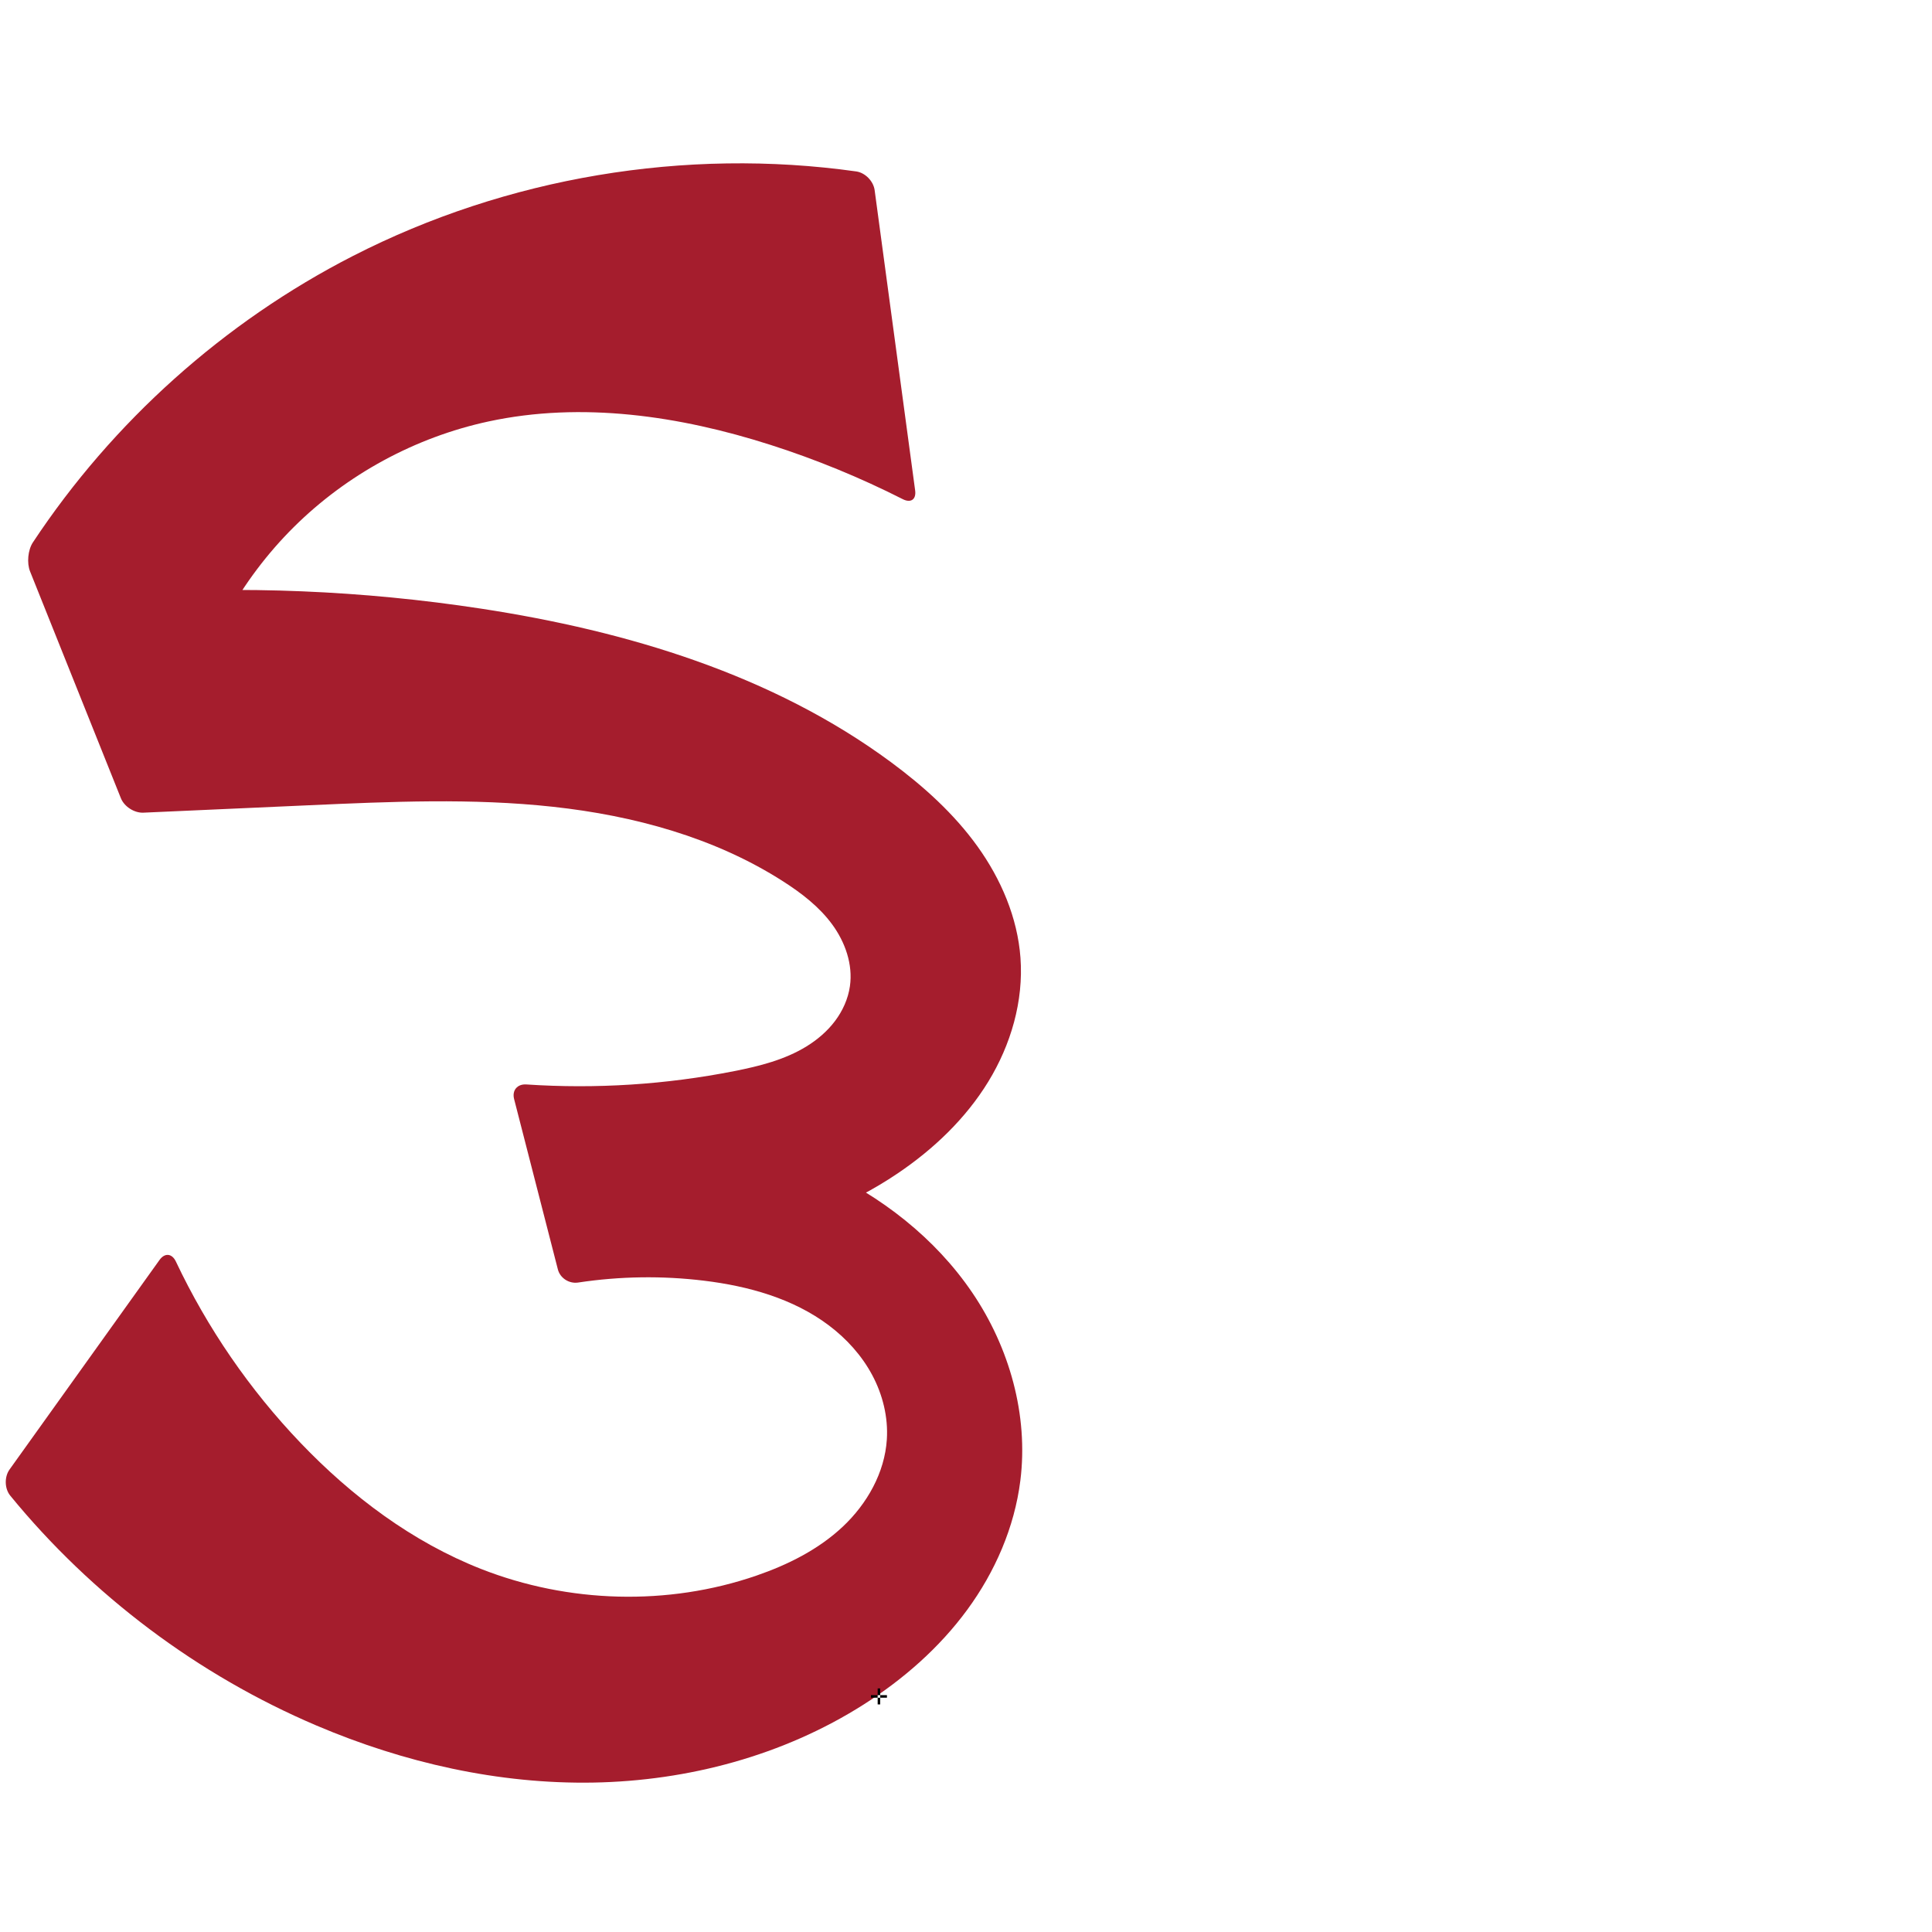
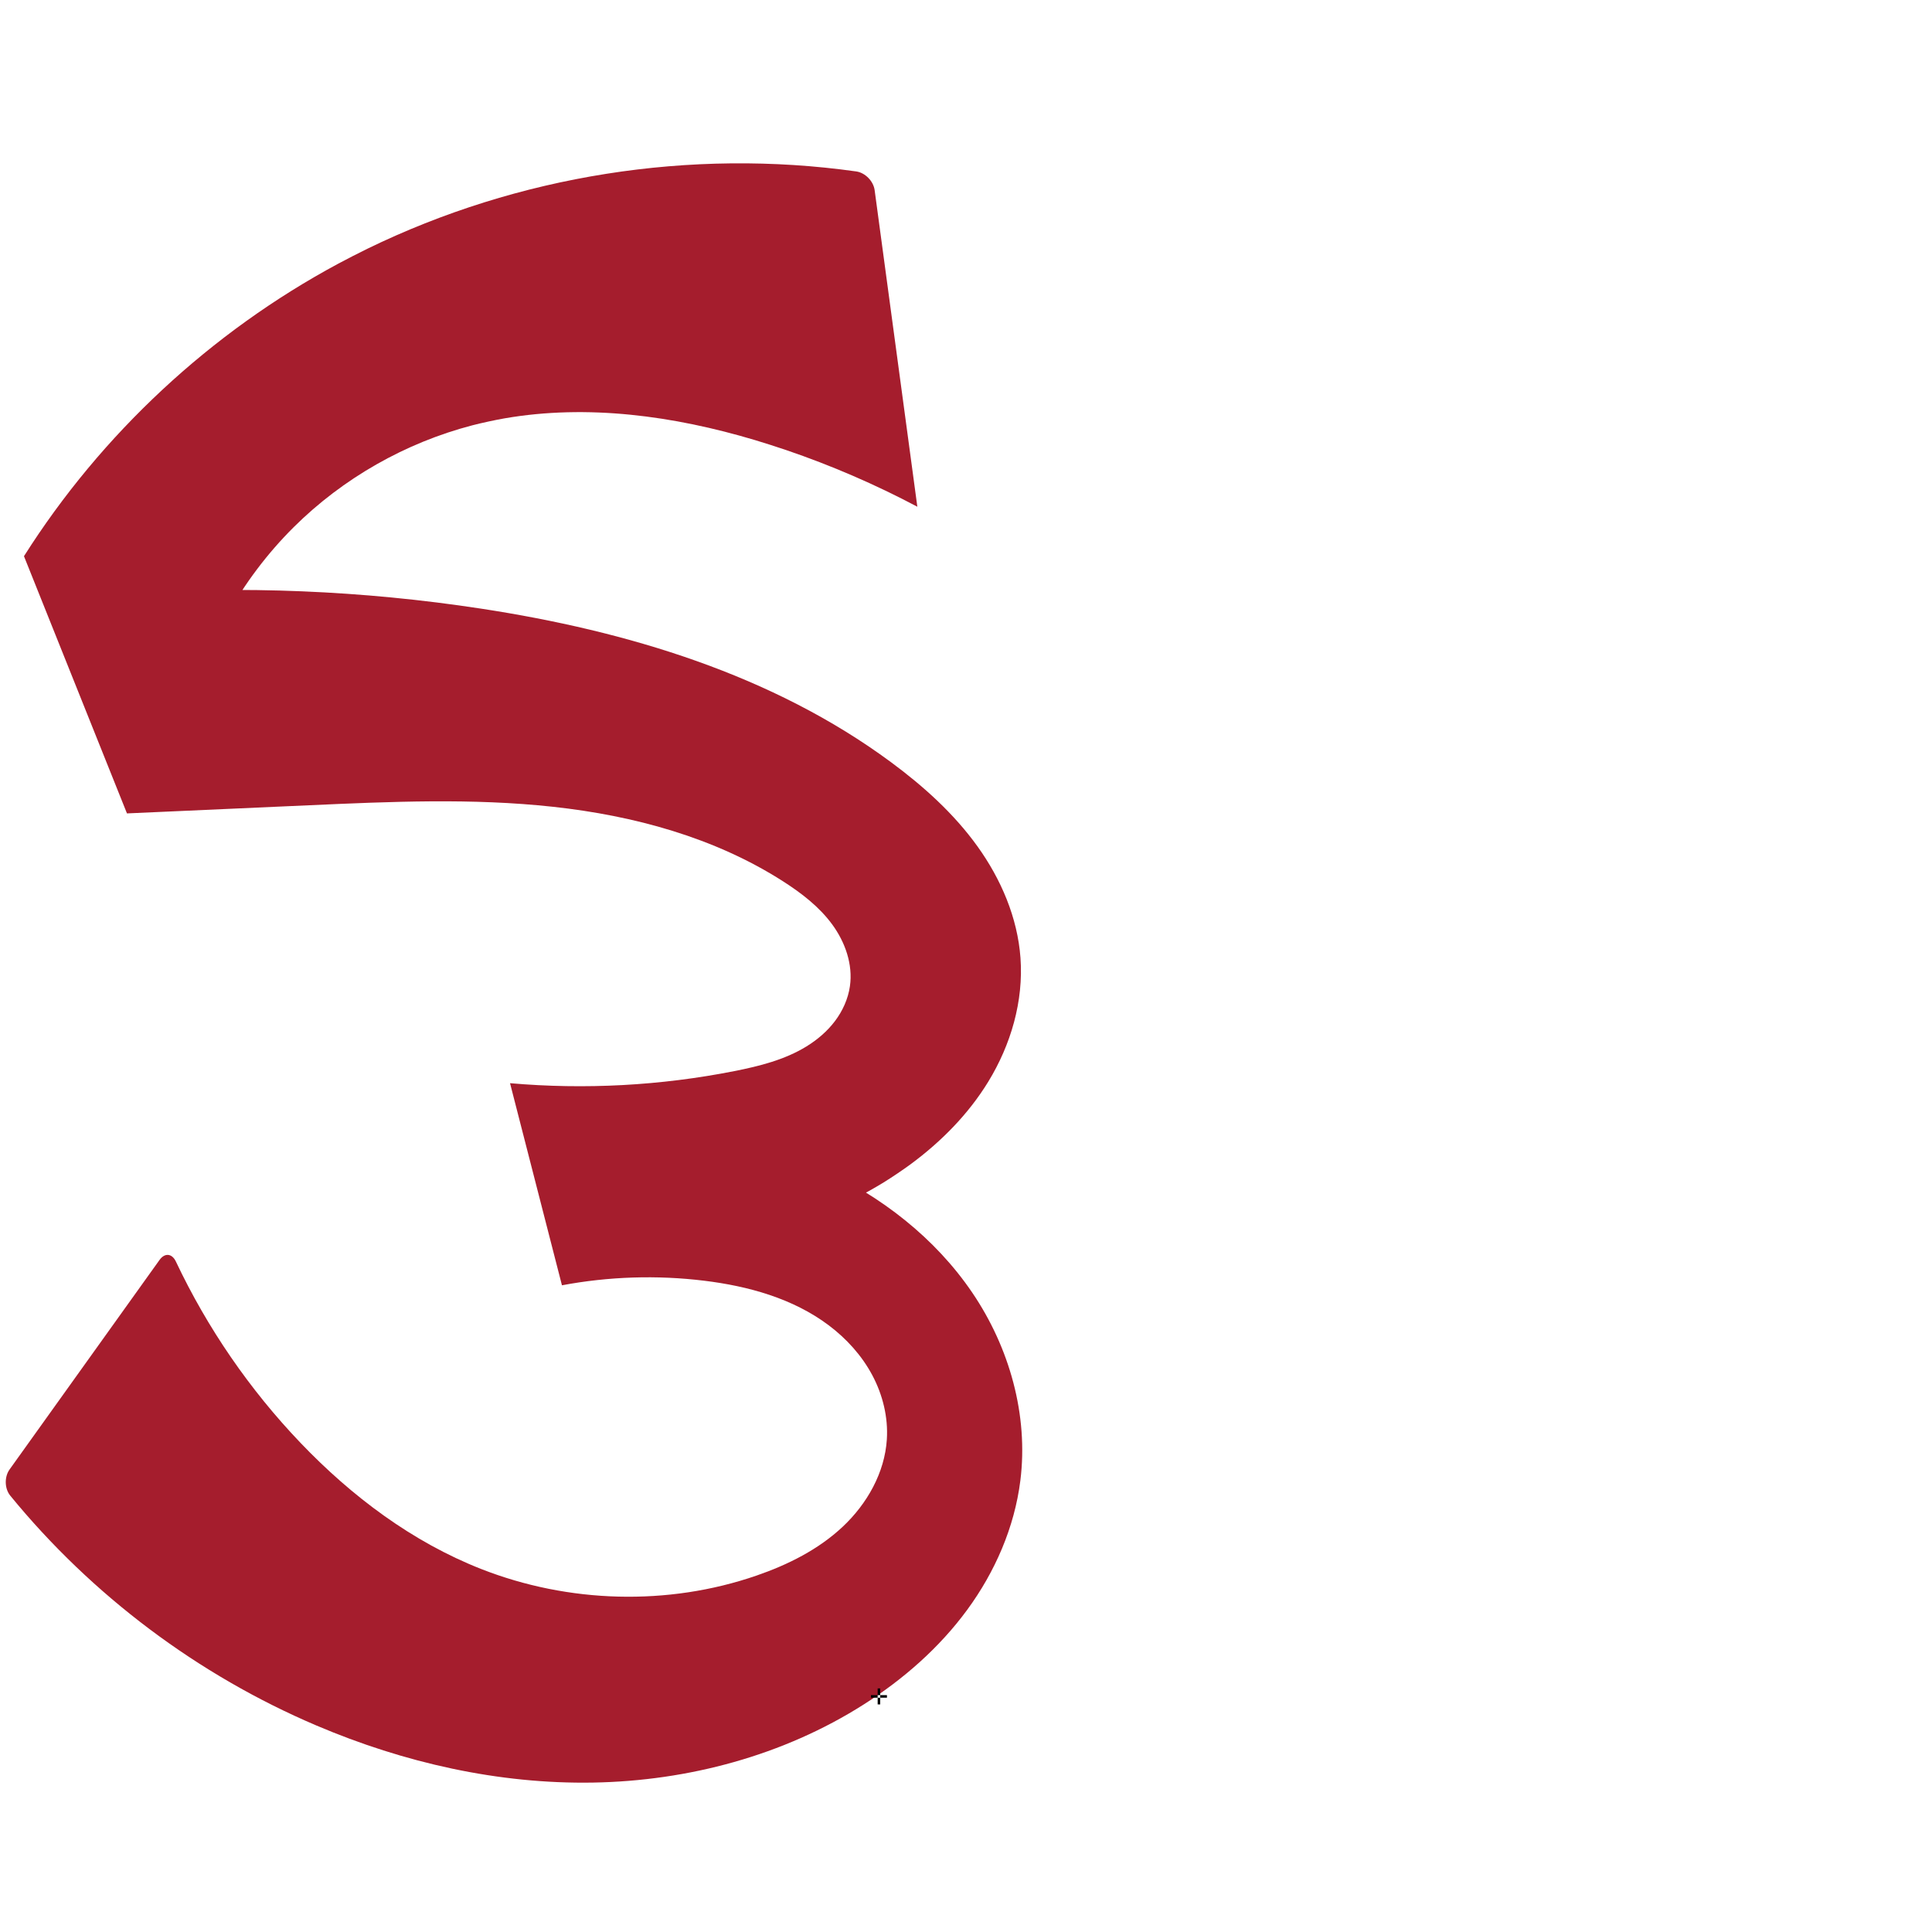
<svg xmlns="http://www.w3.org/2000/svg" xml:space="preserve" width="1000" height="1000" version="1.1" style="clip-rule:evenodd;fill-rule:evenodd;image-rendering:optimizeQuality;shape-rendering:geometricPrecision;text-rendering:geometricPrecision" viewBox="0 0 1000 1000" id="svg10">
  <defs id="defs4">
    <style type="text/css" id="style2">
   
    .fil0 {fill:#EF7F1A;fill-rule:nonzero}
   
  </style>
  </defs>
-   <path style="clip-rule:evenodd;display:inline;fill:#a51d2d;fill-rule:nonzero;stroke:none;stroke-width:2.092px;stroke-linecap:butt;stroke-linejoin:miter;stroke-opacity:1;image-rendering:optimizeQuality;shape-rendering:geometricPrecision;text-rendering:geometricPrecision" d="m 5.306,774.144 c 42.246,51.641 97.138,92.88 158.535,119.006 45.201,19.235 94.166,30.371 143.281,29.508 49.116,-0.864 98.357,-14.016 139.823,-40.354 20.574,-13.068 39.244,-29.393 53.662,-49.045 14.418,-19.651 24.487,-42.711 27.523,-66.894 4.261,-33.935 -5.666,-68.962 -24.867,-97.266 -19.2,-28.303 -47.234,-50.055 -78.339,-64.274 -15.789,-7.218 -32.421,-12.59 -49.45,-15.971 l 7.125,50.813 c 29.219,-4.625 57.397,-15.717 81.927,-32.252 18.616,-12.548 35.271,-28.376 46.995,-47.521 11.724,-19.145 18.32,-41.743 16.675,-64.132 C 526.667,474.94 518.115,455.018 505.929,438.067 493.742,421.115 478.027,406.961 461.241,394.548 399.92,349.204 324.504,326.586 249.117,315.048 187.686,305.646 125.214,303.065 63.217,307.367 l 33.464,65.767 c 8.445,-37.783 27.909,-73.036 55.383,-100.313 27.475,-27.277 62.867,-46.485 100.71,-54.657 48.311,-10.432 99.004,-2.956 146.074,12.118 23.507,7.528 46.413,16.931 68.43,28.089 4.181,2.119 7.028,0.14 6.401,-4.506 L 452.71,98.412 c -0.627,-4.646 -4.886,-9.025 -9.528,-9.678 C 354.61,76.278 262.28,91.735 182.653,132.503 115.966,166.646 58.337,218.271 17.019,280.76 c -2.585,3.91 -3.199,10.654 -1.456,15.006 L 62.562,413.138 c 1.743,4.352 6.952,7.71 11.635,7.5 28.674,-1.283 57.348,-2.566 86.023,-3.85 42.018,-1.881 84.234,-3.758 126.046,0.805 41.812,4.563 83.545,15.87 118.975,38.535 9.578,6.127 18.779,13.184 25.503,22.353 6.724,9.169 10.786,20.713 9.176,31.968 -0.936,6.547 -3.752,12.763 -7.732,18.046 -3.98,5.282 -9.1,9.651 -14.733,13.117 -11.266,6.932 -24.362,10.219 -37.338,12.783 -35.38,6.992 -71.679,9.319 -107.663,6.914 -4.677,-0.313 -7.517,3.027 -6.351,7.567 l 22.65,88.165 c 1.166,4.54 5.845,7.503 10.48,6.801 21.572,-3.268 43.589,-3.592 65.247,-0.946 22.893,2.796 45.955,9.184 64.404,23.024 9.224,6.92 17.162,15.663 22.591,25.836 5.429,10.173 8.289,21.8 7.552,33.308 -1.103,17.227 -10.23,33.312 -22.808,45.134 -12.578,11.823 -28.396,19.718 -44.716,25.343 -45.856,15.805 -97.32,14.294 -142.464,-3.443 -35.632,-13.999 -66.974,-37.56 -93.437,-65.225 C 129.231,719.307 107.345,687.461 91.039,652.972 89.035,648.734 85.292,648.346 82.563,652.158 L 4.94,760.616 c -2.728,3.812 -2.603,9.899 0.366,13.528 z" id="path1087-1-75" />
+   <path style="clip-rule:evenodd;display:inline;fill:#a51d2d;fill-rule:nonzero;stroke:none;stroke-width:2.092px;stroke-linecap:butt;stroke-linejoin:miter;stroke-opacity:1;image-rendering:optimizeQuality;shape-rendering:geometricPrecision;text-rendering:geometricPrecision" d="m 91.039,652.972 c 16.306,34.489 38.192,66.335 64.563,93.903 26.463,27.665 57.805,51.226 93.437,65.225 45.145,17.736 96.608,19.248 142.464,3.443 16.32,-5.625 32.138,-13.52 44.716,-25.343 12.578,-11.823 21.705,-27.908 22.808,-45.134 0.737,-11.508 -2.122,-23.134 -7.552,-33.308 -5.429,-10.173 -13.367,-18.916 -22.591,-25.836 -18.448,-13.841 -41.511,-20.228 -64.404,-23.024 -24.466,-2.989 -49.391,-2.187 -73.615,2.366 l -26.874,-104.607 c 38.746,3.395 77.97,1.281 116.126,-6.26 12.977,-2.565 26.072,-5.852 37.338,-12.783 5.633,-3.466 10.753,-7.835 14.733,-13.117 3.98,-5.282 6.795,-11.498 7.732,-18.046 1.61,-11.255 -2.452,-22.8 -9.176,-31.968 -6.724,-9.169 -15.926,-16.226 -25.503,-22.353 -35.431,-22.666 -77.164,-33.973 -118.975,-38.535 -41.812,-4.563 -84.028,-2.686 -126.046,-0.805 -31.501,1.41 -63.001,2.82 -94.502,4.229 L 12.408,287.886 C 52.484,224.586 109.144,171.9 175.137,136.446 c 4.13,-2.219 10.896,-5.683 15.11,-7.735 77.87,-37.925 167.165,-52.038 252.936,-39.976 4.642,0.653 8.901,5.032 9.528,9.678 l 22.104,163.866 c -21.81,-11.558 -44.541,-21.376 -67.906,-29.332 -4.438,-1.511 -11.676,-3.831 -16.168,-5.172 -42.029,-12.549 -86.63,-18.678 -129.634,-11.228 -4.619,0.8 -12.052,2.404 -16.588,3.587 -34.718,9.055 -66.987,27.406 -92.454,52.689 -27.475,27.277 -46.938,62.529 -55.383,100.313 L 63.217,307.367 c 61.997,-4.302 124.47,-1.721 185.901,7.681 75.387,11.538 150.803,34.156 212.123,79.5 16.786,12.413 32.502,26.567 44.688,43.518 12.186,16.951 20.739,36.873 22.268,57.694 1.645,22.389 -4.951,44.987 -16.675,64.132 -10.247,16.735 -24.263,30.935 -40.062,42.625 -3.768,2.788 -10.075,7.037 -14.069,9.49 -20.383,12.523 -42.988,21.422 -66.438,26.155 -4.595,0.927 -8.881,-2.26 -9.532,-6.902 l -5.946,-42.407 c 17.028,3.382 33.66,8.754 49.45,15.971 31.105,14.219 59.139,35.971 78.339,64.274 19.2,28.303 29.127,63.331 24.867,97.266 -3.036,24.183 -13.105,47.243 -27.523,66.894 -14.418,19.651 -33.088,35.977 -53.662,49.045 -41.466,26.337 -90.707,39.49 -139.823,40.354 -49.116,0.864 -98.08,-10.273 -143.281,-29.508 C 102.444,867.023 47.552,825.785 5.306,774.144 2.337,770.515 2.212,764.428 4.94,760.616 L 82.563,652.158 c 2.728,-3.812 6.472,-3.424 8.475,0.814 z" id="path1087-1-75" />
  <text text-anchor="middle" x="454.926" y="882.203" id="bottom" style="clip-rule:evenodd;fill-rule:evenodd;image-rendering:optimizeQuality;shape-rendering:geometricPrecision;text-rendering:geometricPrecision">✛</text>
</svg>
